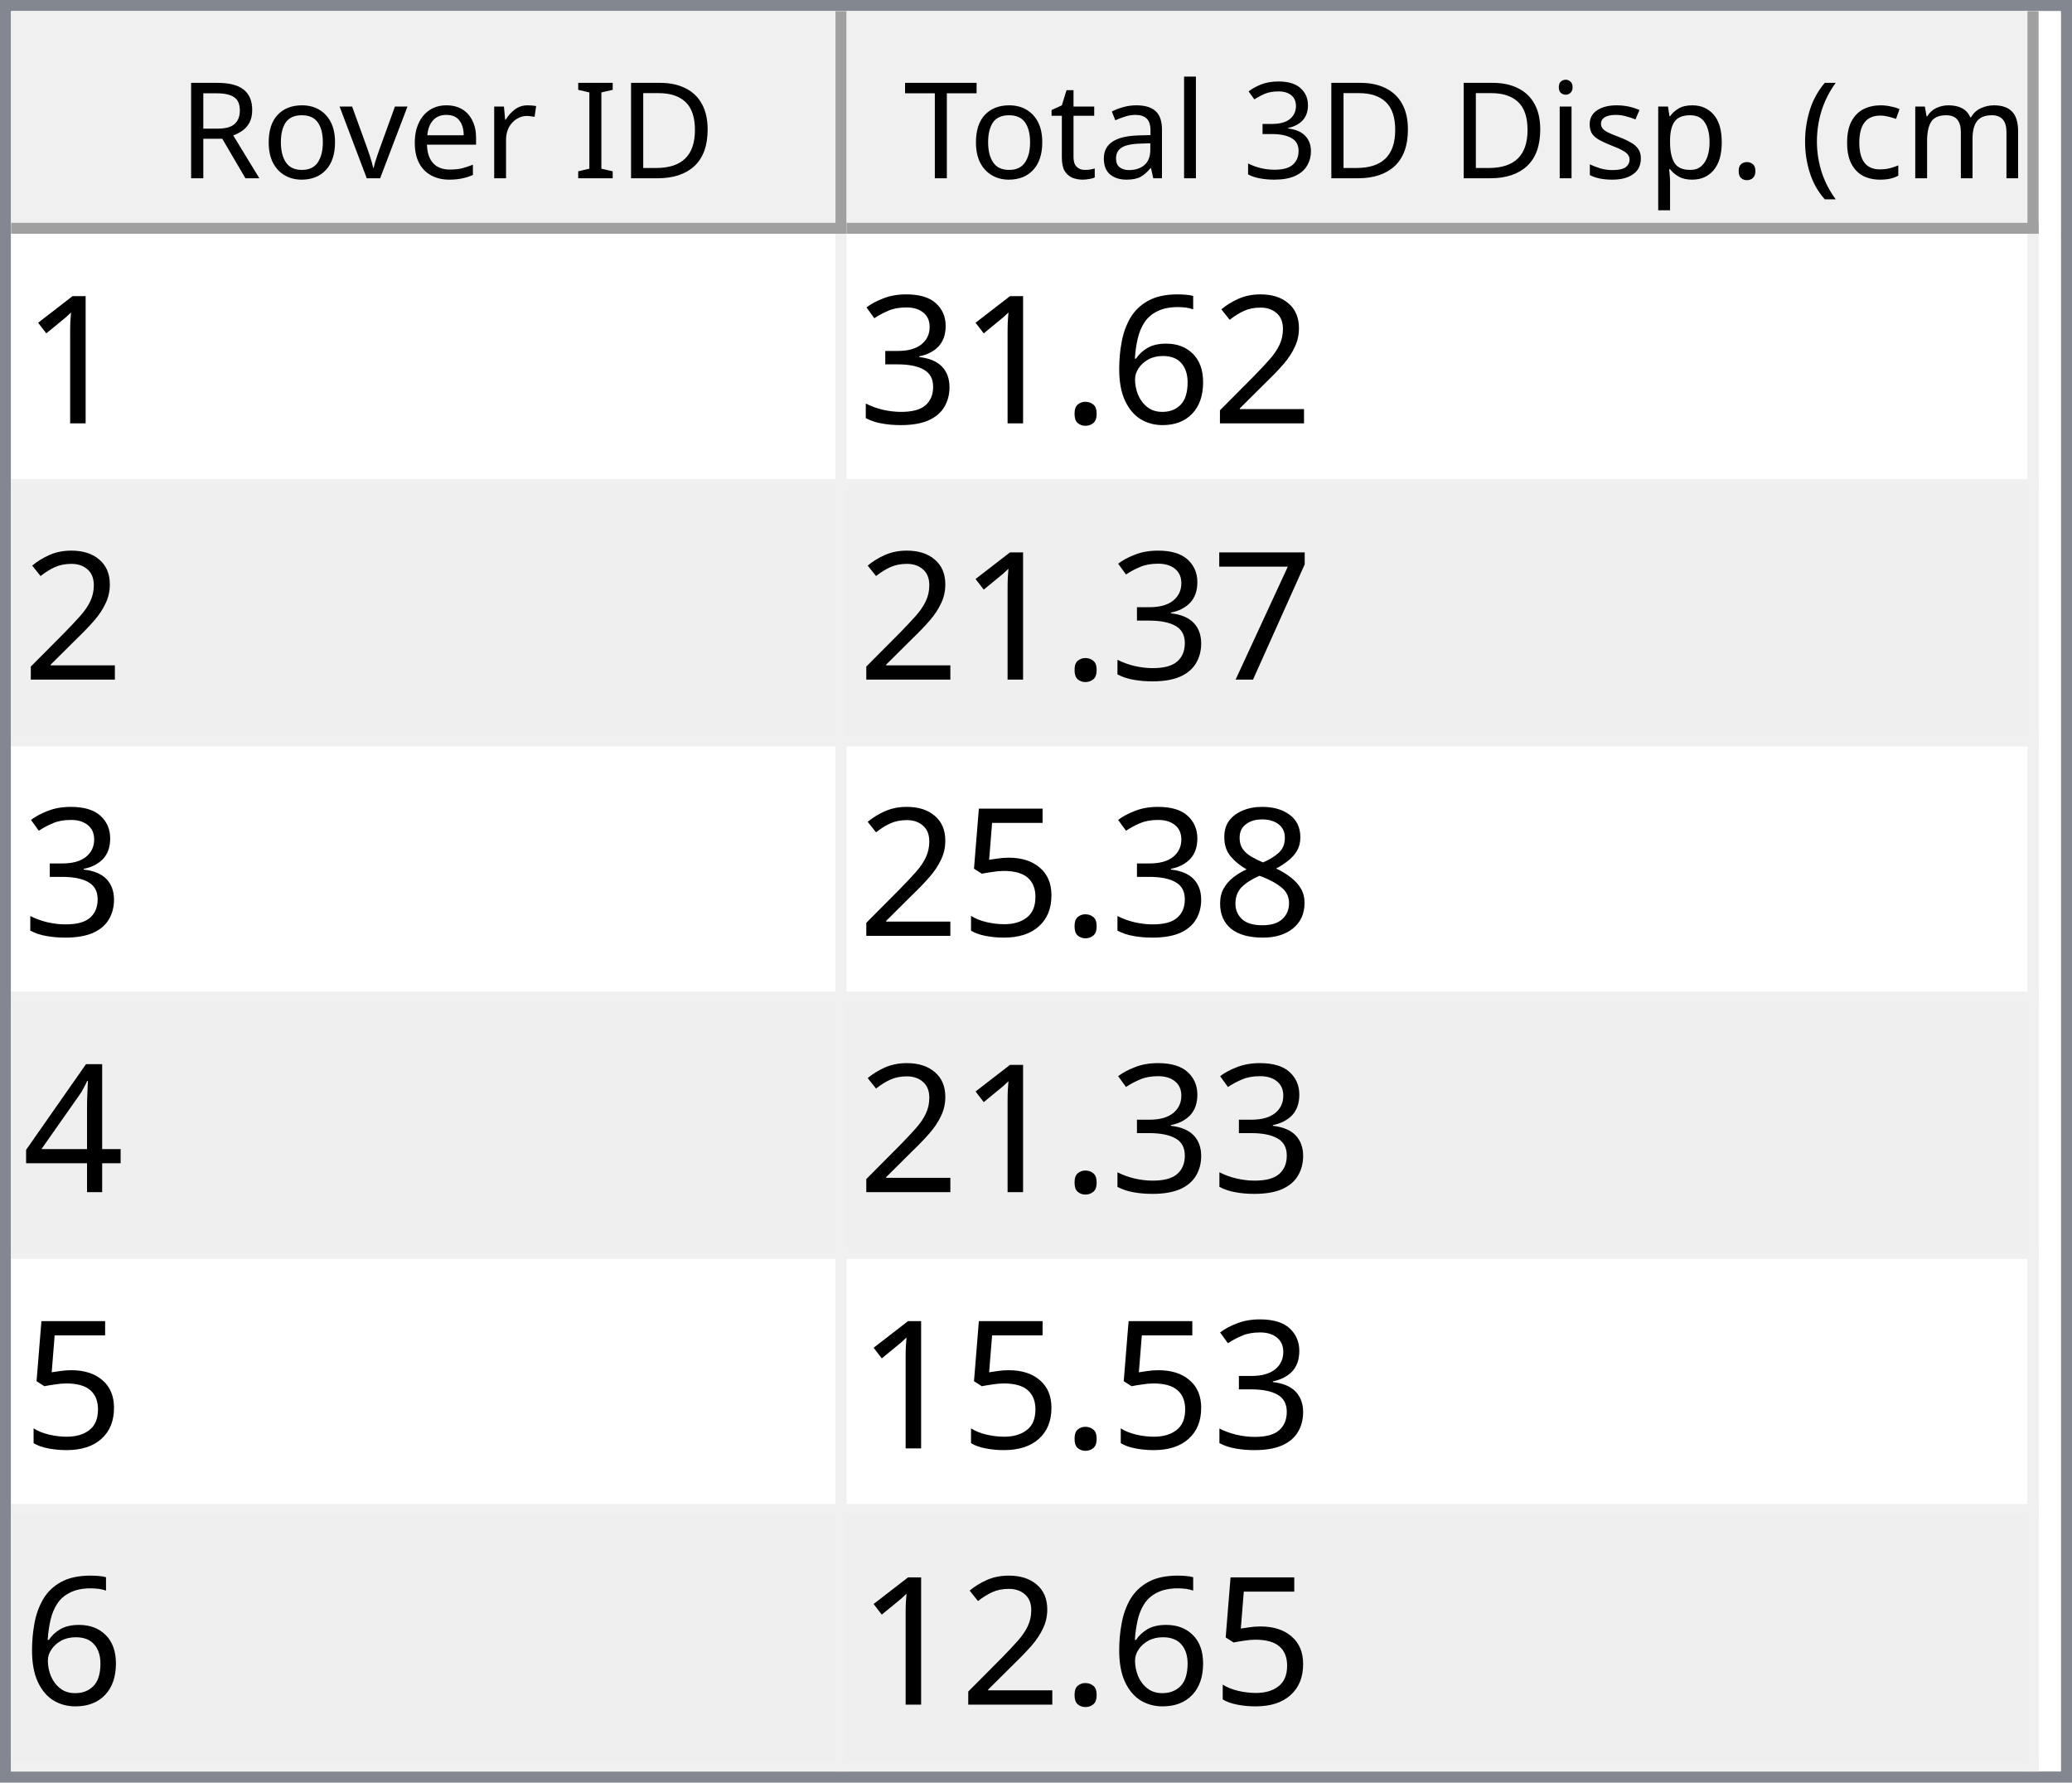
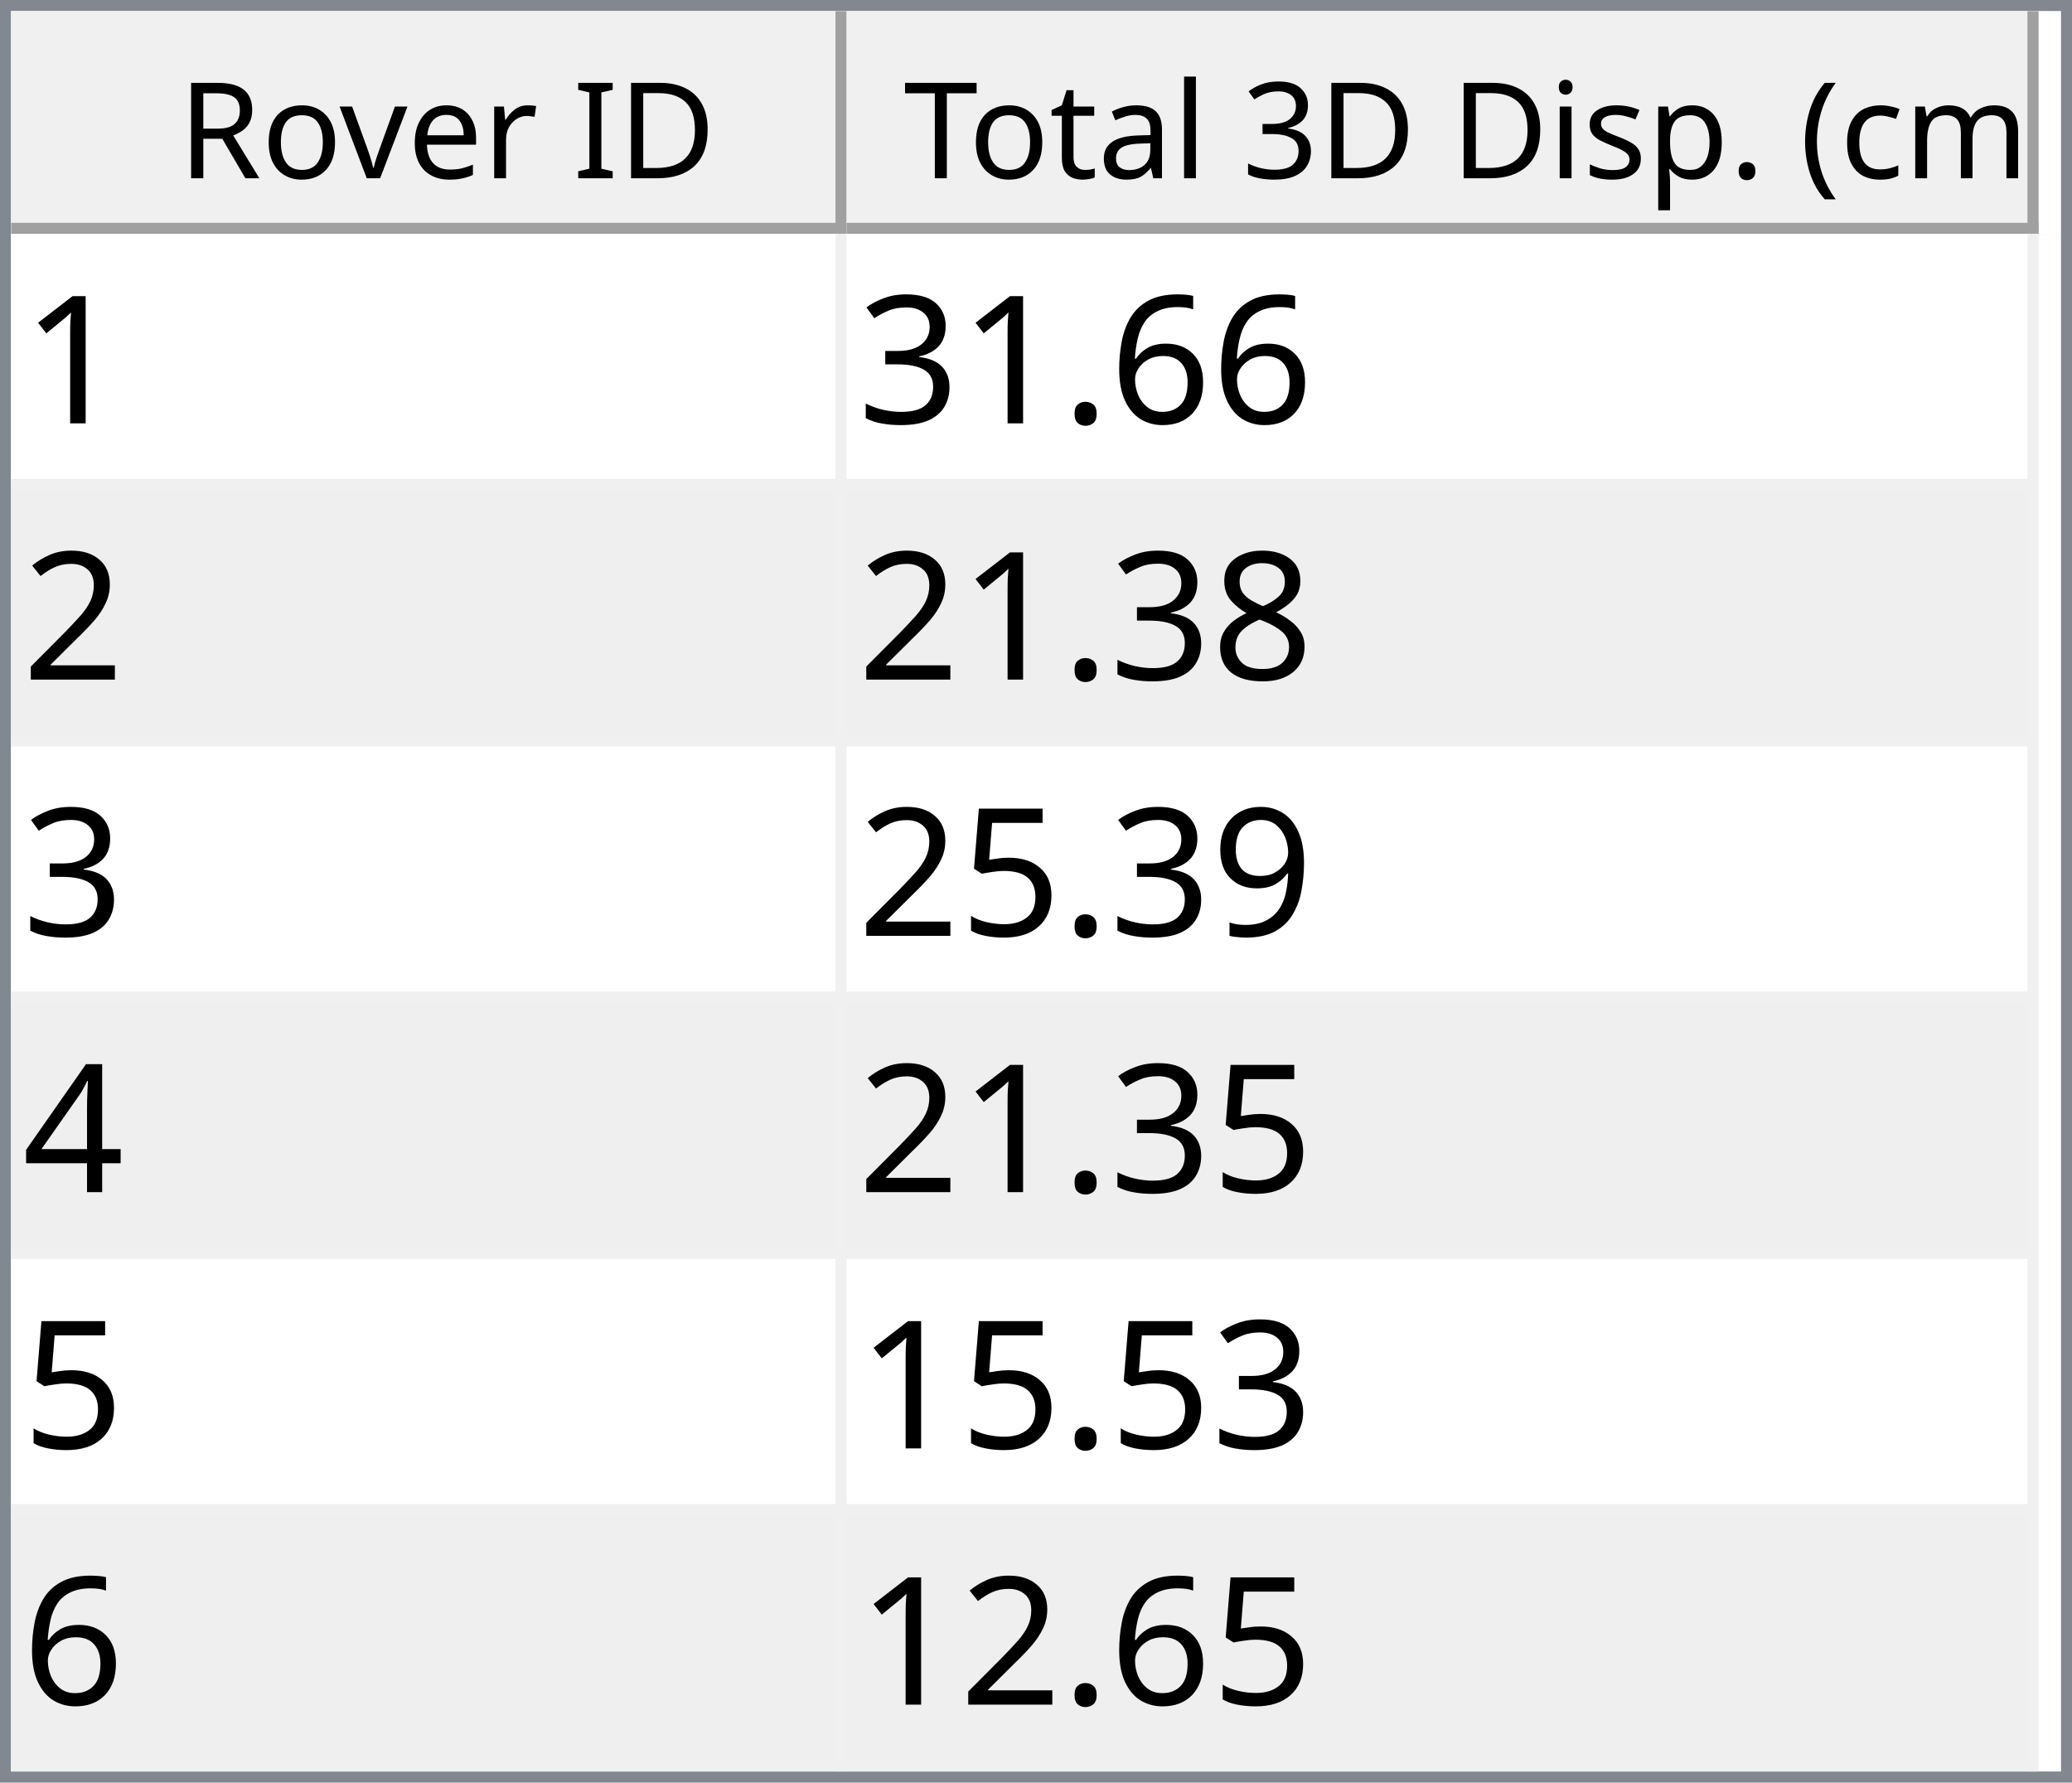
<svg xmlns="http://www.w3.org/2000/svg" style="fill-opacity:1; color-rendering:auto; color-interpolation:auto; text-rendering:auto; stroke:black; stroke-linecap:square; stroke-miterlimit:10; shape-rendering:auto; stroke-opacity:1; fill:black; stroke-dasharray:none; font-weight:normal; stroke-width:1; font-family:'Dialog'; font-style:normal; stroke-linejoin:miter; font-size:12px; stroke-dashoffset:0; image-rendering:auto;" width="186" height="160">
  <defs id="genericDefs" />
  <g>
    <defs id="defs1">
      <clipPath clipPathUnits="userSpaceOnUse" id="clipPath1">
        <path d="M0 0 L186 0 L186 160 L0 160 L0 0 Z" />
      </clipPath>
      <clipPath clipPathUnits="userSpaceOnUse" id="clipPath2">
        <path d="M0 0 L0 160 L186 160 L186 0 Z" />
      </clipPath>
      <clipPath clipPathUnits="userSpaceOnUse" id="clipPath3">
        <path d="M0 0 L0 20 L184 20 L184 0 Z" />
      </clipPath>
      <clipPath clipPathUnits="userSpaceOnUse" id="clipPath4">
        <path d="M0 0 L0 20 L75 20 L75 0 Z" />
      </clipPath>
      <clipPath clipPathUnits="userSpaceOnUse" id="clipPath5">
        <path d="M1 1 L1 19 L74 19 L74 1 Z" />
      </clipPath>
      <clipPath clipPathUnits="userSpaceOnUse" id="clipPath6">
        <path d="M0 0 L0 18 L73 18 L73 0 Z" />
      </clipPath>
      <clipPath clipPathUnits="userSpaceOnUse" id="clipPath7">
        <path d="M-0.5 -0.5 L-0.5 19.5 L74.5 19.5 L74.5 -0.5 Z" />
      </clipPath>
      <clipPath clipPathUnits="userSpaceOnUse" id="clipPath8">
        <path d="M0 0 L0 20 L107 20 L107 0 Z" />
      </clipPath>
      <clipPath clipPathUnits="userSpaceOnUse" id="clipPath9">
        <path d="M1 1 L1 19 L106 19 L106 1 Z" />
      </clipPath>
      <clipPath clipPathUnits="userSpaceOnUse" id="clipPath10">
        <path d="M0 0 L0 18 L105 18 L105 0 Z" />
      </clipPath>
      <clipPath clipPathUnits="userSpaceOnUse" id="clipPath11">
        <path d="M-0.5 -0.5 L-0.5 19.5 L106.5 19.5 L106.5 -0.5 Z" />
      </clipPath>
      <clipPath clipPathUnits="userSpaceOnUse" id="clipPath12">
        <path d="M0 0 L0 138 L184 138 L184 0 Z" />
      </clipPath>
      <clipPath clipPathUnits="userSpaceOnUse" id="clipPath13">
        <path d="M0 0 L0 138 L182 138 L182 0 Z" />
      </clipPath>
      <clipPath clipPathUnits="userSpaceOnUse" id="clipPath14">
        <path d="M-0.5 -0.5 L-0.5 137.5 L181.5 137.5 L181.5 -0.5 Z" />
      </clipPath>
      <clipPath clipPathUnits="userSpaceOnUse" id="clipPath15">
        <path d="M0 0 L0 22 L74 22 L74 0 Z" />
      </clipPath>
      <clipPath clipPathUnits="userSpaceOnUse" id="clipPath16">
        <path d="M0 0 L0 22 L106 22 L106 0 Z" />
      </clipPath>
      <font horiz-adv-x="64.551" id="font1">
        <font-face ascent="107.91" descent="25.098" units-per-em="100" style="font-style:normal; font-family:Segoe UI; font-weight:normal;" />
        <missing-glyph horiz-adv-x="64.551" d="M8.109 0 L8.109 68.266 L56.453 68.266 L56.453 0 L8.109 0 ZM15.328 7.234 L49.219 7.234 L49.219 61.031 L15.328 61.031 L15.328 7.234 Z" />
        <glyph unicode="D" horiz-adv-x="70.117" d="M9.188 0 L9.188 70.016 L28.516 70.016 Q65.531 70.016 65.531 35.891 Q65.531 19.672 55.25 9.836 Q44.969 0 27.734 0 L9.188 0 ZM17.391 62.594 L17.391 7.422 L27.828 7.422 Q41.609 7.422 49.273 14.797 Q56.938 22.172 56.938 35.688 Q56.938 62.594 28.328 62.594 L17.391 62.594 Z" />
        <glyph unicode="I" horiz-adv-x="26.611" d="M17.391 0 L9.188 0 L9.188 70.016 L17.391 70.016 L17.391 0 Z" />
        <glyph unicode=" " horiz-adv-x="27.393" d="" />
        <glyph unicode="r" horiz-adv-x="34.766" d="M34.188 41.891 Q32.078 43.5 28.125 43.5 Q23 43.5 19.555 38.672 Q16.109 33.844 16.109 25.484 L16.109 0 L8.109 0 L8.109 50 L16.109 50 L16.109 39.703 L16.312 39.703 Q18.016 44.969 21.531 47.922 Q25.047 50.875 29.391 50.875 Q32.516 50.875 34.188 50.203 L34.188 41.891 Z" />
        <glyph unicode="e" horiz-adv-x="52.295" d="M48.297 23 L12.984 23 Q13.188 14.656 17.484 10.109 Q21.781 5.562 29.297 5.562 Q37.75 5.562 44.828 11.141 L44.828 3.609 Q38.234 -1.172 27.391 -1.172 Q16.797 -1.172 10.742 5.641 Q4.688 12.453 4.688 24.812 Q4.688 36.469 11.305 43.82 Q17.922 51.172 27.734 51.172 Q37.547 51.172 42.922 44.828 Q48.297 38.484 48.297 27.203 L48.297 23 ZM40.094 29.781 Q40.047 36.719 36.75 40.578 Q33.453 44.438 27.594 44.438 Q21.922 44.438 17.969 40.383 Q14.016 36.328 13.094 29.781 L40.094 29.781 Z" />
        <glyph unicode="v" horiz-adv-x="47.9" d="M47.406 50 L27.484 0 L19.625 0 L0.688 50 L9.469 50 L22.172 13.672 Q23.578 9.672 23.922 6.688 L24.125 6.688 Q24.609 10.453 25.688 13.484 L38.969 50 L47.406 50 Z" />
        <glyph unicode="o" horiz-adv-x="58.594" d="M29 -1.172 Q17.922 -1.172 11.305 5.836 Q4.688 12.844 4.688 24.422 Q4.688 37.016 11.57 44.094 Q18.453 51.172 30.172 51.172 Q41.359 51.172 47.633 44.289 Q53.906 37.406 53.906 25.203 Q53.906 13.234 47.141 6.031 Q40.375 -1.172 29 -1.172 ZM29.594 44.438 Q21.875 44.438 17.383 39.188 Q12.891 33.938 12.891 24.703 Q12.891 15.828 17.43 10.695 Q21.969 5.562 29.594 5.562 Q37.359 5.562 41.531 10.594 Q45.703 15.625 45.703 24.906 Q45.703 34.281 41.531 39.359 Q37.359 44.438 29.594 44.438 Z" />
        <glyph unicode="R" horiz-adv-x="59.814" d="M59.375 0 L49.609 0 L37.891 19.625 Q36.281 22.359 34.766 24.289 Q33.25 26.219 31.664 27.438 Q30.078 28.656 28.25 29.219 Q26.422 29.781 24.125 29.781 L17.391 29.781 L17.391 0 L9.188 0 L9.188 70.016 L30.078 70.016 Q34.672 70.016 38.555 68.867 Q42.438 67.719 45.289 65.375 Q48.141 63.031 49.758 59.547 Q51.375 56.062 51.375 51.375 Q51.375 47.703 50.273 44.656 Q49.172 41.609 47.148 39.211 Q45.125 36.812 42.266 35.133 Q39.406 33.453 35.844 32.516 L35.844 32.328 Q37.594 31.547 38.891 30.547 Q40.188 29.547 41.359 28.18 Q42.531 26.812 43.68 25.078 Q44.828 23.344 46.234 21.047 L59.375 0 ZM17.391 62.594 L17.391 37.203 L28.516 37.203 Q31.594 37.203 34.203 38.133 Q36.812 39.062 38.719 40.797 Q40.625 42.531 41.703 45.047 Q42.781 47.562 42.781 50.688 Q42.781 56.297 39.141 59.445 Q35.5 62.594 28.609 62.594 L17.391 62.594 Z" />
        <glyph unicode=")" horiz-adv-x="30.176" d="M8.297 -15.922 L1.172 -15.922 Q16.406 2.344 16.406 26.812 Q16.406 51.469 1.078 70.016 L8.297 70.016 Q23.531 52.156 23.531 26.703 Q23.531 1.375 8.297 -15.922 Z" />
        <glyph unicode="m" horiz-adv-x="86.133" d="M79.109 0 L71.094 0 L71.094 28.719 Q71.094 37.016 68.531 40.727 Q65.969 44.438 59.906 44.438 Q54.781 44.438 51.195 39.75 Q47.609 35.062 47.609 28.516 L47.609 0 L39.594 0 L39.594 29.688 Q39.594 44.438 28.219 44.438 Q22.953 44.438 19.531 40.016 Q16.109 35.594 16.109 28.516 L16.109 0 L8.109 0 L8.109 50 L16.109 50 L16.109 42.094 L16.312 42.094 Q21.625 51.172 31.844 51.172 Q36.969 51.172 40.773 48.312 Q44.578 45.453 46 40.828 Q51.562 51.172 62.594 51.172 Q79.109 51.172 79.109 30.812 L79.109 0 Z" />
        <glyph unicode="c" horiz-adv-x="46.191" d="M42.188 2.297 Q36.422 -1.172 28.516 -1.172 Q17.828 -1.172 11.258 5.789 Q4.688 12.75 4.688 23.828 Q4.688 36.188 11.766 43.68 Q18.844 51.172 30.672 51.172 Q37.25 51.172 42.281 48.734 L42.281 40.531 Q36.719 44.438 30.375 44.438 Q22.703 44.438 17.797 38.945 Q12.891 33.453 12.891 24.516 Q12.891 15.719 17.508 10.641 Q22.125 5.562 29.891 5.562 Q36.422 5.562 42.188 9.906 L42.188 2.297 Z" />
        <glyph unicode="(" horiz-adv-x="30.176" d="M29.109 -15.922 L21.969 -15.922 Q6.844 1.375 6.844 26.703 Q6.844 52.156 21.969 70.016 L29.203 70.016 Q13.875 51.469 13.875 26.812 Q13.875 2.344 29.109 -15.922 Z" />
        <glyph unicode="." horiz-adv-x="21.68" d="M10.891 -1.078 Q8.641 -1.078 7.055 0.539 Q5.469 2.156 5.469 4.391 Q5.469 6.641 7.055 8.273 Q8.641 9.906 10.891 9.906 Q13.188 9.906 14.797 8.273 Q16.406 6.641 16.406 4.391 Q16.406 2.156 14.797 0.539 Q13.188 -1.078 10.891 -1.078 Z" />
        <glyph unicode="p" horiz-adv-x="58.789" d="M16.312 7.234 L16.109 7.234 L16.109 -23 L8.109 -23 L8.109 50 L16.109 50 L16.109 41.219 L16.312 41.219 Q22.219 51.172 33.594 51.172 Q43.266 51.172 48.688 44.461 Q54.109 37.75 54.109 26.469 Q54.109 13.922 48 6.375 Q41.891 -1.172 31.297 -1.172 Q21.578 -1.172 16.312 7.234 ZM16.109 27.391 L16.109 20.406 Q16.109 14.203 20.141 9.883 Q24.172 5.562 30.375 5.562 Q37.641 5.562 41.773 11.133 Q45.906 16.703 45.906 26.609 Q45.906 34.969 42.047 39.703 Q38.188 44.438 31.594 44.438 Q24.609 44.438 20.359 39.578 Q16.109 34.719 16.109 27.391 Z" />
        <glyph unicode="s" horiz-adv-x="42.432" d="M5.078 1.812 L5.078 10.406 Q11.625 5.562 19.484 5.562 Q30.031 5.562 30.031 12.594 Q30.031 14.594 29.125 15.992 Q28.219 17.391 26.68 18.461 Q25.141 19.531 23.07 20.383 Q21 21.234 18.609 22.172 Q15.281 23.484 12.766 24.828 Q10.25 26.172 8.57 27.859 Q6.891 29.547 6.031 31.695 Q5.172 33.844 5.172 36.719 Q5.172 40.234 6.789 42.945 Q8.406 45.656 11.086 47.484 Q13.766 49.312 17.211 50.242 Q20.656 51.172 24.312 51.172 Q30.812 51.172 35.938 48.922 L35.938 40.828 Q30.422 44.438 23.25 44.438 Q21 44.438 19.195 43.922 Q17.391 43.406 16.094 42.477 Q14.797 41.547 14.086 40.258 Q13.375 38.969 13.375 37.406 Q13.375 35.453 14.086 34.133 Q14.797 32.812 16.164 31.789 Q17.531 30.766 19.484 29.938 Q21.438 29.109 23.922 28.125 Q27.25 26.859 29.883 25.516 Q32.516 24.172 34.375 22.484 Q36.234 20.797 37.234 18.602 Q38.234 16.406 38.234 13.375 Q38.234 9.672 36.602 6.938 Q34.969 4.203 32.234 2.398 Q29.5 0.594 25.93 -0.289 Q22.359 -1.172 18.453 -1.172 Q10.75 -1.172 5.078 1.812 Z" />
        <glyph unicode="i" horiz-adv-x="24.219" d="M12.203 62.703 Q10.062 62.703 8.547 64.164 Q7.031 65.625 7.031 67.875 Q7.031 70.125 8.547 71.609 Q10.062 73.094 12.203 73.094 Q14.406 73.094 15.945 71.609 Q17.484 70.125 17.484 67.875 Q17.484 65.719 15.945 64.211 Q14.406 62.703 12.203 62.703 ZM16.109 0 L8.109 0 L8.109 50 L16.109 50 L16.109 0 Z" />
        <glyph unicode="3" horiz-adv-x="53.906" d="M46.531 19.828 Q46.531 15.094 44.75 11.211 Q42.969 7.328 39.719 4.57 Q36.469 1.812 31.93 0.297 Q27.391 -1.219 21.922 -1.219 Q11.922 -1.219 6 2.594 L6 11.188 Q13.094 5.609 22.219 5.609 Q25.875 5.609 28.828 6.539 Q31.781 7.469 33.906 9.227 Q36.031 10.984 37.18 13.477 Q38.328 15.969 38.328 19.094 Q38.328 32.812 18.797 32.812 L12.984 32.812 L12.984 39.594 L18.5 39.594 Q35.797 39.594 35.797 52.484 Q35.797 64.406 22.609 64.406 Q15.188 64.406 8.688 59.422 L8.688 67.188 Q15.375 71.188 24.609 71.188 Q29 71.188 32.57 69.969 Q36.141 68.75 38.68 66.555 Q41.219 64.359 42.609 61.281 Q44 58.203 44 54.5 Q44 40.672 30.031 36.719 L30.031 36.531 Q33.594 36.141 36.625 34.797 Q39.656 33.453 41.852 31.305 Q44.047 29.156 45.289 26.25 Q46.531 23.344 46.531 19.828 Z" />
        <glyph unicode="l" horiz-adv-x="24.219" d="M16.109 0 L8.109 0 L8.109 74.031 L16.109 74.031 L16.109 0 Z" />
        <glyph unicode="a" horiz-adv-x="50.879" d="M43.891 0 L35.891 0 L35.891 7.812 L35.688 7.812 Q30.469 -1.172 20.312 -1.172 Q12.844 -1.172 8.617 2.781 Q4.391 6.734 4.391 13.281 Q4.391 27.297 20.906 29.594 L35.891 31.688 Q35.891 44.438 25.594 44.438 Q16.547 44.438 9.281 38.281 L9.281 46.484 Q16.656 51.172 26.266 51.172 Q43.891 51.172 43.891 32.516 L43.891 0 ZM35.891 25.297 L23.828 23.641 Q18.266 22.859 15.43 20.875 Q12.594 18.891 12.594 13.875 Q12.594 10.203 15.211 7.883 Q17.828 5.562 22.172 5.562 Q28.125 5.562 32.008 9.742 Q35.891 13.922 35.891 20.312 L35.891 25.297 Z" />
        <glyph unicode="t" horiz-adv-x="33.887" d="M31.297 0.484 Q28.469 -1.078 23.828 -1.078 Q10.688 -1.078 10.688 13.578 L10.688 43.172 L2.094 43.172 L2.094 50 L10.688 50 L10.688 62.203 L18.703 64.797 L18.703 50 L31.297 50 L31.297 43.172 L18.703 43.172 L18.703 14.984 Q18.703 9.969 20.414 7.82 Q22.125 5.672 26.078 5.672 Q29.109 5.672 31.297 7.328 L31.297 0.484 Z" />
        <glyph unicode="T" horiz-adv-x="52.393" d="M50.594 62.594 L30.375 62.594 L30.375 0 L22.172 0 L22.172 62.594 L2 62.594 L2 70.016 L50.594 70.016 L50.594 62.594 Z" />
      </font>
      <font horiz-adv-x="75.0" id="font2">
        <font-face ascent="100.537" descent="21.973" units-per-em="100" style="font-style:normal; font-family:sans-serif; font-weight:normal;" />
        <missing-glyph horiz-adv-x="75.0" d="M12.5 0 L12.5 62.5 L62.5 62.5 L62.5 0 L12.5 0 ZM14.062 1.562 L60.938 1.562 L60.938 60.938 L14.062 60.938 L14.062 1.562 Z" />
        <glyph unicode="1" horiz-adv-x="55.615" d="M37.25 0 L28.469 0 L28.469 56 Q25.297 52.984 20.141 49.953 Q14.984 46.922 10.891 45.406 L10.891 53.906 Q18.266 57.375 23.781 62.305 Q29.297 67.234 31.594 71.875 L37.25 71.875 L37.25 0 Z" />
-         <glyph unicode="2" horiz-adv-x="55.615" d="M50.344 8.453 L50.344 0 L3.031 0 Q2.938 3.172 4.047 6.109 Q5.859 10.938 9.836 15.625 Q13.812 20.312 21.344 26.469 Q33.016 36.031 37.117 41.625 Q41.219 47.219 41.219 52.203 Q41.219 57.422 37.477 61.008 Q33.734 64.594 27.734 64.594 Q21.391 64.594 17.578 60.789 Q13.766 56.984 13.719 50.25 L4.688 51.172 Q5.609 61.281 11.664 66.578 Q17.719 71.875 27.938 71.875 Q38.234 71.875 44.242 66.164 Q50.25 60.453 50.25 52 Q50.25 47.703 48.492 43.555 Q46.734 39.406 42.656 34.812 Q38.578 30.219 29.109 22.219 Q21.188 15.578 18.945 13.211 Q16.703 10.844 15.234 8.453 L50.344 8.453 Z" />
        <glyph unicode="6" horiz-adv-x="55.615" d="M49.75 54.047 L41.016 53.375 Q39.844 58.547 37.703 60.891 Q34.125 64.656 28.906 64.656 Q24.703 64.656 21.531 62.312 Q17.391 59.281 14.992 53.469 Q12.594 47.656 12.5 36.922 Q15.672 41.75 20.266 44.094 Q24.859 46.438 29.891 46.438 Q38.672 46.438 44.852 39.969 Q51.031 33.5 51.031 23.25 Q51.031 16.5 48.125 10.719 Q45.219 4.938 40.141 1.859 Q35.062 -1.219 28.609 -1.219 Q17.625 -1.219 10.695 6.859 Q3.766 14.938 3.766 33.5 Q3.766 54.25 11.422 63.672 Q18.109 71.875 29.438 71.875 Q37.891 71.875 43.289 67.141 Q48.688 62.406 49.75 54.047 ZM13.875 23.188 Q13.875 18.656 15.797 14.508 Q17.719 10.359 21.188 8.18 Q24.656 6 28.469 6 Q34.031 6 38.039 10.492 Q42.047 14.984 42.047 22.703 Q42.047 30.125 38.086 34.398 Q34.125 38.672 28.125 38.672 Q22.172 38.672 18.023 34.398 Q13.875 30.125 13.875 23.188 Z" />
        <glyph unicode="." horiz-adv-x="27.783" d="M9.078 0 L9.078 10.016 L19.094 10.016 L19.094 0 L9.078 0 Z" />
        <glyph unicode="3" horiz-adv-x="55.615" d="M4.203 18.891 L12.984 20.062 Q14.5 12.594 18.141 9.297 Q21.781 6 27 6 Q33.203 6 37.477 10.297 Q41.75 14.594 41.75 20.953 Q41.75 27 37.797 30.93 Q33.844 34.859 27.734 34.859 Q25.25 34.859 21.531 33.891 L22.516 41.609 Q23.391 41.5 23.922 41.5 Q29.547 41.5 34.039 44.43 Q38.531 47.359 38.531 53.469 Q38.531 58.297 35.258 61.477 Q31.984 64.656 26.812 64.656 Q21.688 64.656 18.266 61.43 Q14.844 58.203 13.875 51.766 L5.078 53.328 Q6.688 62.156 12.398 67.016 Q18.109 71.875 26.609 71.875 Q32.469 71.875 37.398 69.359 Q42.328 66.844 44.945 62.5 Q47.562 58.156 47.562 53.266 Q47.562 48.641 45.07 44.828 Q42.578 41.016 37.703 38.766 Q44.047 37.312 47.562 32.695 Q51.078 28.078 51.078 21.141 Q51.078 11.766 44.242 5.25 Q37.406 -1.266 26.953 -1.266 Q17.531 -1.266 11.305 4.352 Q5.078 9.969 4.203 18.891 Z" />
-         <glyph unicode="7" horiz-adv-x="55.615" d="M4.734 62.203 L4.734 70.656 L51.078 70.656 L51.078 63.812 Q44.234 56.547 37.523 44.484 Q30.812 32.422 27.156 19.672 Q24.516 10.688 23.781 0 L14.75 0 Q14.891 8.453 18.062 20.414 Q21.234 32.375 27.172 43.484 Q33.109 54.594 39.797 62.203 L4.734 62.203 Z" />
+         <glyph unicode="2" horiz-adv-x="55.615" d="M50.344 8.453 L50.344 0 L3.031 0 Q2.938 3.172 4.047 6.109 Q5.859 10.938 9.836 15.625 Q13.812 20.312 21.344 26.469 Q33.016 36.031 37.117 41.625 Q41.219 47.219 41.219 52.203 Q41.219 57.422 37.477 61.008 Q33.734 64.594 27.734 64.594 Q21.391 64.594 17.578 60.789 Q13.766 56.984 13.719 50.25 L4.688 51.172 Q5.609 61.281 11.664 66.578 Q17.719 71.875 27.938 71.875 Q38.234 71.875 44.242 66.164 Q50.25 60.453 50.25 52 Q50.25 47.703 48.492 43.555 Q46.734 39.406 42.656 34.812 Q38.578 30.219 29.109 22.219 Q21.188 15.578 18.945 13.211 Q16.703 10.844 15.234 8.453 L50.344 8.453 Z" />
        <glyph unicode="8" horiz-adv-x="55.615" d="M17.672 38.812 Q12.203 40.828 9.57 44.539 Q6.938 48.25 6.938 53.422 Q6.938 61.234 12.555 66.555 Q18.172 71.875 27.484 71.875 Q36.859 71.875 42.578 66.43 Q48.297 60.984 48.297 53.172 Q48.297 48.188 45.68 44.508 Q43.062 40.828 37.75 38.812 Q44.344 36.672 47.781 31.883 Q51.219 27.094 51.219 20.453 Q51.219 11.281 44.727 5.031 Q38.234 -1.219 27.641 -1.219 Q17.047 -1.219 10.547 5.055 Q4.047 11.328 4.047 20.703 Q4.047 27.688 7.594 32.398 Q11.141 37.109 17.672 38.812 ZM15.922 53.719 Q15.922 48.641 19.195 45.414 Q22.469 42.188 27.688 42.188 Q32.766 42.188 36.016 45.383 Q39.266 48.578 39.266 53.219 Q39.266 58.062 35.914 61.359 Q32.562 64.656 27.594 64.656 Q22.562 64.656 19.242 61.43 Q15.922 58.203 15.922 53.719 ZM13.094 20.656 Q13.094 16.891 14.875 13.375 Q16.656 9.859 20.172 7.93 Q23.688 6 27.734 6 Q34.031 6 38.133 10.055 Q42.234 14.109 42.234 20.359 Q42.234 26.703 38.016 30.859 Q33.797 35.016 27.438 35.016 Q21.234 35.016 17.164 30.914 Q13.094 26.812 13.094 20.656 Z" />
+         <glyph unicode="9" horiz-adv-x="55.615" d="M5.469 16.547 L13.922 17.328 Q14.984 11.375 18.016 8.688 Q21.047 6 25.781 6 Q29.828 6 32.883 7.859 Q35.938 9.719 37.891 12.82 Q39.844 15.922 41.164 21.195 Q42.484 26.469 42.484 31.938 Q42.484 32.516 42.438 33.688 Q39.797 29.5 35.234 26.883 Q30.672 24.266 25.344 24.266 Q16.453 24.266 10.305 30.711 Q4.156 37.156 4.156 47.703 Q4.156 58.594 10.578 65.234 Q17 71.875 26.656 71.875 Q33.641 71.875 39.43 68.117 Q45.219 64.359 48.219 57.398 Q51.219 50.438 51.219 37.25 Q51.219 23.531 48.242 15.406 Q45.266 7.281 39.383 3.031 Q33.5 -1.219 25.594 -1.219 Q17.188 -1.219 11.867 3.445 Q6.547 8.109 5.469 16.547 ZM41.453 48.141 Q41.453 55.719 37.43 60.156 Q33.406 64.594 27.734 64.594 Q21.875 64.594 17.531 59.812 Q13.188 55.031 13.188 47.406 Q13.188 40.578 17.312 36.305 Q21.438 32.031 27.484 32.031 Q33.594 32.031 37.523 36.305 Q41.453 40.578 41.453 48.141 Z" />
        <glyph unicode="5" horiz-adv-x="55.615" d="M4.156 18.75 L13.375 19.531 Q14.406 12.797 18.141 9.398 Q21.875 6 27.156 6 Q33.5 6 37.891 10.789 Q42.281 15.578 42.281 23.484 Q42.281 31 38.062 35.352 Q33.844 39.703 27 39.703 Q22.75 39.703 19.336 37.773 Q15.922 35.844 13.969 32.766 L5.719 33.844 L12.641 70.609 L48.25 70.609 L48.25 62.203 L19.672 62.203 L15.828 42.969 Q22.266 47.469 29.344 47.469 Q38.719 47.469 45.164 40.969 Q51.609 34.469 51.609 24.266 Q51.609 14.547 45.953 7.469 Q39.062 -1.219 27.156 -1.219 Q17.391 -1.219 11.211 4.25 Q5.031 9.719 4.156 18.75 Z" />
        <glyph unicode="4" horiz-adv-x="55.615" d="M32.328 0 L32.328 17.141 L1.266 17.141 L1.266 25.203 L33.938 71.578 L41.109 71.578 L41.109 25.203 L50.781 25.203 L50.781 17.141 L41.109 17.141 L41.109 0 L32.328 0 ZM32.328 25.203 L32.328 57.469 L9.906 25.203 L32.328 25.203 Z" />
      </font>
    </defs>
    <g style="fill:white; stroke:white;">
      <rect x="0" y="0" width="186" style="clip-path:url(#clipPath1); stroke:none;" height="160" />
    </g>
    <g style="fill:white; text-rendering:optimizeSpeed; color-rendering:optimizeSpeed; image-rendering:optimizeSpeed; shape-rendering:crispEdges; stroke:white; color-interpolation:sRGB;">
      <rect x="0" width="186" height="160" y="0" style="stroke:none;" />
      <path style="stroke:none;" d="M0 160 L186 160 L186 0 L0 0 Z" />
    </g>
    <g style="fill:rgb(240,240,240); font-family:'Segoe UI'; stroke:rgb(240,240,240);">
      <rect x="0" y="0" width="186" style="clip-path:url(#clipPath2); stroke:none;" height="160" />
    </g>
    <g style="fill:rgb(130,135,144); font-family:'Segoe UI'; stroke:rgb(130,135,144);">
      <path d="M0 0 L186 0 L186 160 L0 160 L0 0 ZM1 1 L185 1 L185 159 L1 159 L1 1 Z" style="fill-rule:evenodd; clip-path:url(#clipPath2); stroke:none;" />
    </g>
    <g style="fill:white; font-family:'Segoe UI'; stroke:white;" transform="translate(1,1)">
      <rect x="0" y="0" width="184" style="clip-path:url(#clipPath3); stroke:none;" height="20" />
    </g>
    <g style="fill:rgb(240,240,240); font-family:'Segoe UI'; stroke:rgb(240,240,240);" transform="translate(1,1)">
      <rect x="0" y="0" width="75" style="clip-path:url(#clipPath4); stroke:none;" height="20" />
    </g>
    <g style="font-family:'Segoe UI';" transform="translate(2,2)">
      <text x="14" xml:space="preserve" y="14" style="clip-path:url(#clipPath6); stroke:none;">Rover ID</text>
    </g>
    <g style="fill:rgb(160,160,160); font-family:'Segoe UI'; stroke:rgb(160,160,160); stroke-linejoin:bevel;" transform="translate(1.5,1.5)">
      <line x1="74" x2="74" y1="0" style="fill:none; clip-path:url(#clipPath7);" y2="19" />
    </g>
    <g style="fill:rgb(160,160,160); font-family:'Segoe UI'; stroke:rgb(160,160,160); stroke-linejoin:bevel;" transform="matrix(1,0,0,1,1,1) translate(0.5,0.5)">
      <line x1="0" x2="74" y1="19" style="fill:none; clip-path:url(#clipPath7);" y2="19" />
    </g>
    <g style="fill:rgb(240,240,240); font-family:'Segoe UI'; stroke:rgb(240,240,240);" transform="translate(76,1)">
      <rect x="0" y="0" width="107" style="clip-path:url(#clipPath8); stroke:none;" height="20" />
    </g>
    <g style="font-family:'Segoe UI';" transform="translate(77,2)">
      <text x="1" xml:space="preserve" y="14" style="clip-path:url(#clipPath10); stroke:none;"> Total 3D Disp. (cm)</text>
    </g>
    <g style="fill:rgb(160,160,160); font-family:'Segoe UI'; stroke:rgb(160,160,160); stroke-linejoin:bevel;" transform="translate(76.5,1.5)">
      <line x1="106" x2="106" y1="0" style="fill:none; clip-path:url(#clipPath11);" y2="19" />
    </g>
    <g style="fill:rgb(160,160,160); font-family:'Segoe UI'; stroke:rgb(160,160,160); stroke-linejoin:bevel;" transform="matrix(1,0,0,1,76,1) translate(0.5,0.5)">
      <line x1="0" x2="106" y1="19" style="fill:none; clip-path:url(#clipPath11);" y2="19" />
    </g>
    <g style="fill:white; font-family:'Segoe UI'; stroke:white;" transform="translate(1,21)">
      <rect x="0" y="0" width="184" style="clip-path:url(#clipPath12); stroke:none;" height="138" />
    </g>
    <g style="fill:rgb(240,240,240); font-size:16px; font-family:sans-serif; stroke:rgb(240,240,240);" transform="translate(1,21)">
      <rect x="0" y="0" width="182" style="clip-path:url(#clipPath13); stroke:none;" height="138" />
      <line transform="translate(0.5,0.5)" x1="0" x2="181" y1="22" style="clip-path:url(#clipPath14); fill:none; stroke-linejoin:bevel;" y2="22" />
    </g>
    <g transform="matrix(1,0,0,1,1,21) translate(0.5,0.5)" style="fill:rgb(240,240,240); font-size:16px; font-family:sans-serif; stroke:rgb(240,240,240); stroke-linejoin:bevel;">
      <line x1="0" x2="181" y1="45" style="fill:none; clip-path:url(#clipPath14);" y2="45" />
    </g>
    <g transform="matrix(1,0,0,1,1,21) translate(0.5,0.5)" style="fill:rgb(240,240,240); font-size:16px; font-family:sans-serif; stroke:rgb(240,240,240); stroke-linejoin:bevel;">
      <line x1="0" x2="181" y1="68" style="fill:none; clip-path:url(#clipPath14);" y2="68" />
    </g>
    <g transform="matrix(1,0,0,1,1,21) translate(0.5,0.5)" style="fill:rgb(240,240,240); font-size:16px; font-family:sans-serif; stroke:rgb(240,240,240); stroke-linejoin:bevel;">
      <line x1="0" x2="181" y1="91" style="fill:none; clip-path:url(#clipPath14);" y2="91" />
    </g>
    <g transform="matrix(1,0,0,1,1,21) translate(0.5,0.5)" style="fill:rgb(240,240,240); font-size:16px; font-family:sans-serif; stroke:rgb(240,240,240); stroke-linejoin:bevel;">
      <line x1="0" x2="181" y1="114" style="fill:none; clip-path:url(#clipPath14);" y2="114" />
    </g>
    <g transform="matrix(1,0,0,1,1,21) translate(0.5,0.5)" style="fill:rgb(240,240,240); font-size:16px; font-family:sans-serif; stroke:rgb(240,240,240); stroke-linejoin:bevel;">
      <line x1="0" x2="181" y1="137" style="fill:none; clip-path:url(#clipPath14);" y2="137" />
    </g>
    <g transform="matrix(1,0,0,1,1,21) translate(0.5,0.5)" style="fill:rgb(240,240,240); font-size:16px; font-family:sans-serif; stroke:rgb(240,240,240); stroke-linejoin:bevel;">
      <line x1="74" x2="74" y1="0" style="fill:none; clip-path:url(#clipPath14);" y2="137" />
    </g>
    <g transform="matrix(1,0,0,1,1,21) translate(0.5,0.5)" style="fill:rgb(240,240,240); font-size:16px; font-family:sans-serif; stroke:rgb(240,240,240); stroke-linejoin:bevel;">
      <line x1="181" x2="181" y1="0" style="fill:none; clip-path:url(#clipPath14);" y2="137" />
    </g>
    <g style="fill:white; font-size:16px; font-family:sans-serif; stroke:white;" transform="matrix(1,0,0,1,1,21)">
      <rect x="0" y="0" width="74" style="clip-path:url(#clipPath15); stroke:none;" height="22" />
      <text x="1" y="17" style="fill:black; clip-path:url(#clipPath15); stroke:none;" xml:space="preserve">1</text>
    </g>
    <g style="fill:white; font-size:16px; font-family:sans-serif; stroke:white;" transform="matrix(1,0,0,1,1,21) translate(75,0)">
      <rect x="0" y="0" width="106" style="clip-path:url(#clipPath16); stroke:none;" height="22" />
-       <text x="1" y="17" style="fill:black; clip-path:url(#clipPath16); stroke:none;" xml:space="preserve">31.62</text>
+       <text x="1" y="17" style="fill:black; clip-path:url(#clipPath16); stroke:none;" xml:space="preserve">31.66</text>
    </g>
    <g style="fill:rgb(239,239,239); font-size:16px; font-family:sans-serif; stroke:rgb(239,239,239);" transform="matrix(1,0,0,1,1,21) translate(0,23)">
      <rect x="0" y="0" width="74" style="clip-path:url(#clipPath15); stroke:none;" height="22" />
      <text x="1" y="17" style="fill:black; clip-path:url(#clipPath15); stroke:none;" xml:space="preserve">2</text>
    </g>
    <g style="fill:rgb(239,239,239); font-size:16px; font-family:sans-serif; stroke:rgb(239,239,239);" transform="matrix(1,0,0,1,1,21) translate(75,23)">
      <rect x="0" y="0" width="106" style="clip-path:url(#clipPath16); stroke:none;" height="22" />
-       <text x="1" y="17" style="fill:black; clip-path:url(#clipPath16); stroke:none;" xml:space="preserve">21.37</text>
+       <text x="1" y="17" style="fill:black; clip-path:url(#clipPath16); stroke:none;" xml:space="preserve">21.38</text>
    </g>
    <g style="fill:white; font-size:16px; font-family:sans-serif; stroke:white;" transform="matrix(1,0,0,1,1,21) translate(0,46)">
      <rect x="0" y="0" width="74" style="clip-path:url(#clipPath15); stroke:none;" height="22" />
      <text x="1" y="17" style="fill:black; clip-path:url(#clipPath15); stroke:none;" xml:space="preserve">3</text>
    </g>
    <g style="fill:white; font-size:16px; font-family:sans-serif; stroke:white;" transform="matrix(1,0,0,1,1,21) translate(75,46)">
      <rect x="0" y="0" width="106" style="clip-path:url(#clipPath16); stroke:none;" height="22" />
-       <text x="1" y="17" style="fill:black; clip-path:url(#clipPath16); stroke:none;" xml:space="preserve">25.38</text>
+       <text x="1" y="17" style="fill:black; clip-path:url(#clipPath16); stroke:none;" xml:space="preserve">25.39</text>
    </g>
    <g style="fill:rgb(239,239,239); font-size:16px; font-family:sans-serif; stroke:rgb(239,239,239);" transform="matrix(1,0,0,1,1,21) translate(0,69)">
      <rect x="0" y="0" width="74" style="clip-path:url(#clipPath15); stroke:none;" height="22" />
      <text x="1" y="17" style="fill:black; clip-path:url(#clipPath15); stroke:none;" xml:space="preserve">4</text>
    </g>
    <g style="fill:rgb(239,239,239); font-size:16px; font-family:sans-serif; stroke:rgb(239,239,239);" transform="matrix(1,0,0,1,1,21) translate(75,69)">
      <rect x="0" y="0" width="106" style="clip-path:url(#clipPath16); stroke:none;" height="22" />
-       <text x="1" y="17" style="fill:black; clip-path:url(#clipPath16); stroke:none;" xml:space="preserve">21.33</text>
+       <text x="1" y="17" style="fill:black; clip-path:url(#clipPath16); stroke:none;" xml:space="preserve">21.35</text>
    </g>
    <g style="fill:white; font-size:16px; font-family:sans-serif; stroke:white;" transform="matrix(1,0,0,1,1,21) translate(0,92)">
      <rect x="0" y="0" width="74" style="clip-path:url(#clipPath15); stroke:none;" height="22" />
      <text x="1" y="17" style="fill:black; clip-path:url(#clipPath15); stroke:none;" xml:space="preserve">5</text>
    </g>
    <g style="fill:white; font-size:16px; font-family:sans-serif; stroke:white;" transform="matrix(1,0,0,1,1,21) translate(75,92)">
      <rect x="0" y="0" width="106" style="clip-path:url(#clipPath16); stroke:none;" height="22" />
      <text x="1" y="17" style="fill:black; clip-path:url(#clipPath16); stroke:none;" xml:space="preserve">15.53</text>
    </g>
    <g style="fill:rgb(239,239,239); font-size:16px; font-family:sans-serif; stroke:rgb(239,239,239);" transform="matrix(1,0,0,1,1,21) translate(0,115)">
      <rect x="0" y="0" width="74" style="clip-path:url(#clipPath15); stroke:none;" height="22" />
      <text x="1" y="17" style="fill:black; clip-path:url(#clipPath15); stroke:none;" xml:space="preserve">6</text>
    </g>
    <g style="fill:rgb(239,239,239); font-size:16px; font-family:sans-serif; stroke:rgb(239,239,239);" transform="matrix(1,0,0,1,1,21) translate(75,115)">
      <rect x="0" y="0" width="106" style="clip-path:url(#clipPath16); stroke:none;" height="22" />
      <text x="1" y="17" style="fill:black; clip-path:url(#clipPath16); stroke:none;" xml:space="preserve">12.65</text>
    </g>
  </g>
</svg>
